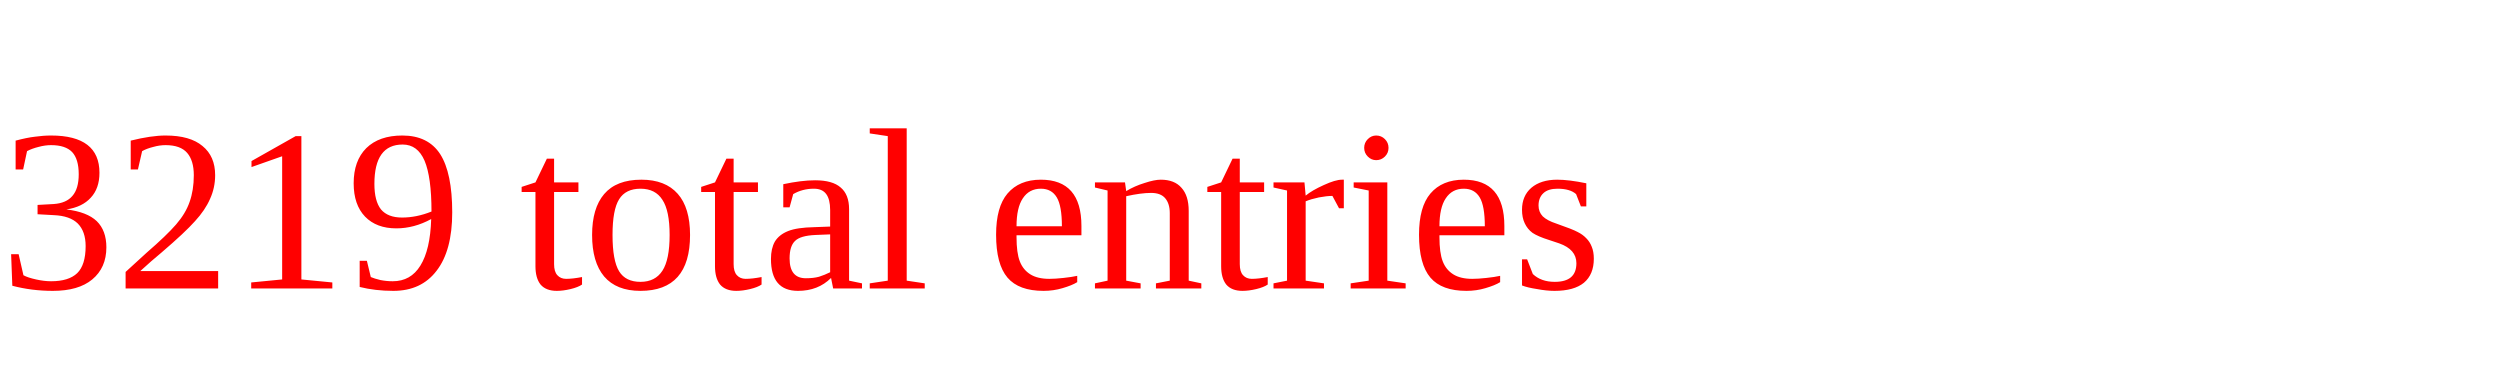
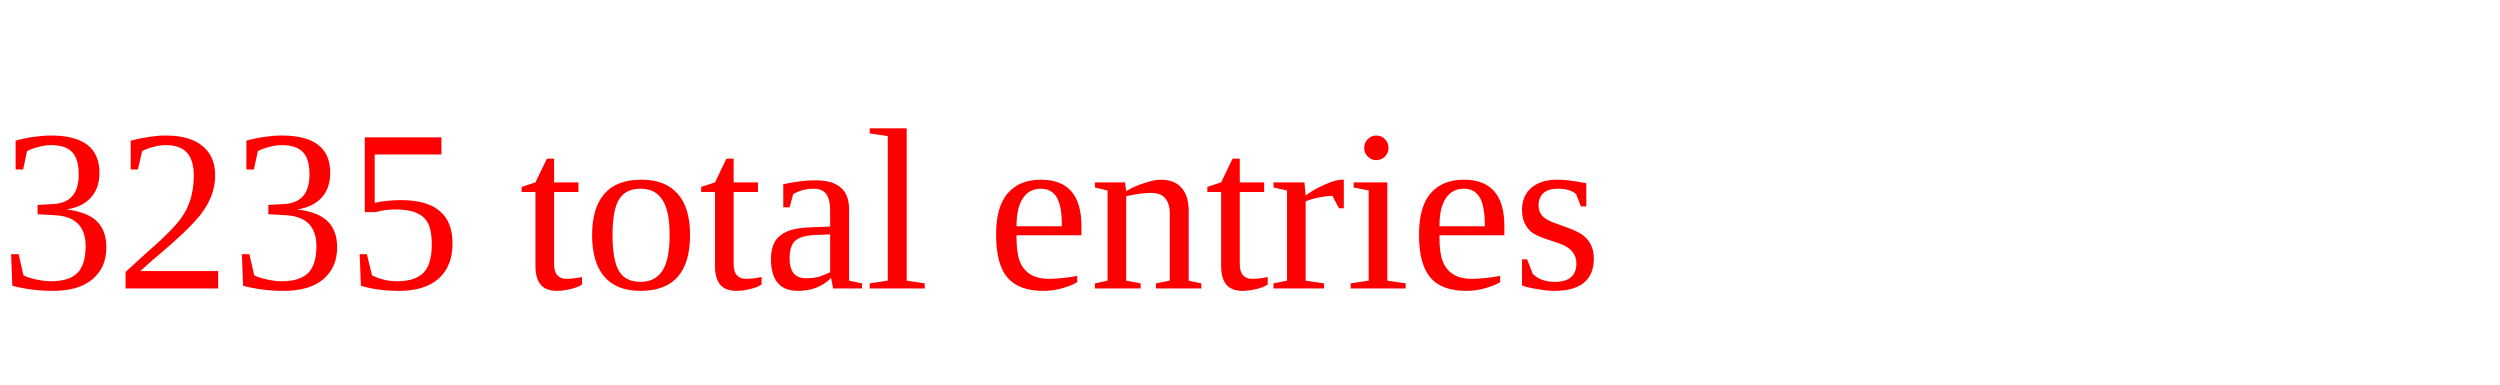
<svg xmlns="http://www.w3.org/2000/svg" height="20" width="130" version="1.1">
-   <text x="0" y="15" fill="red">3219 total entries</text>
+   <text x="0" y="15" fill="red">3235 total entries</text>
</svg>
